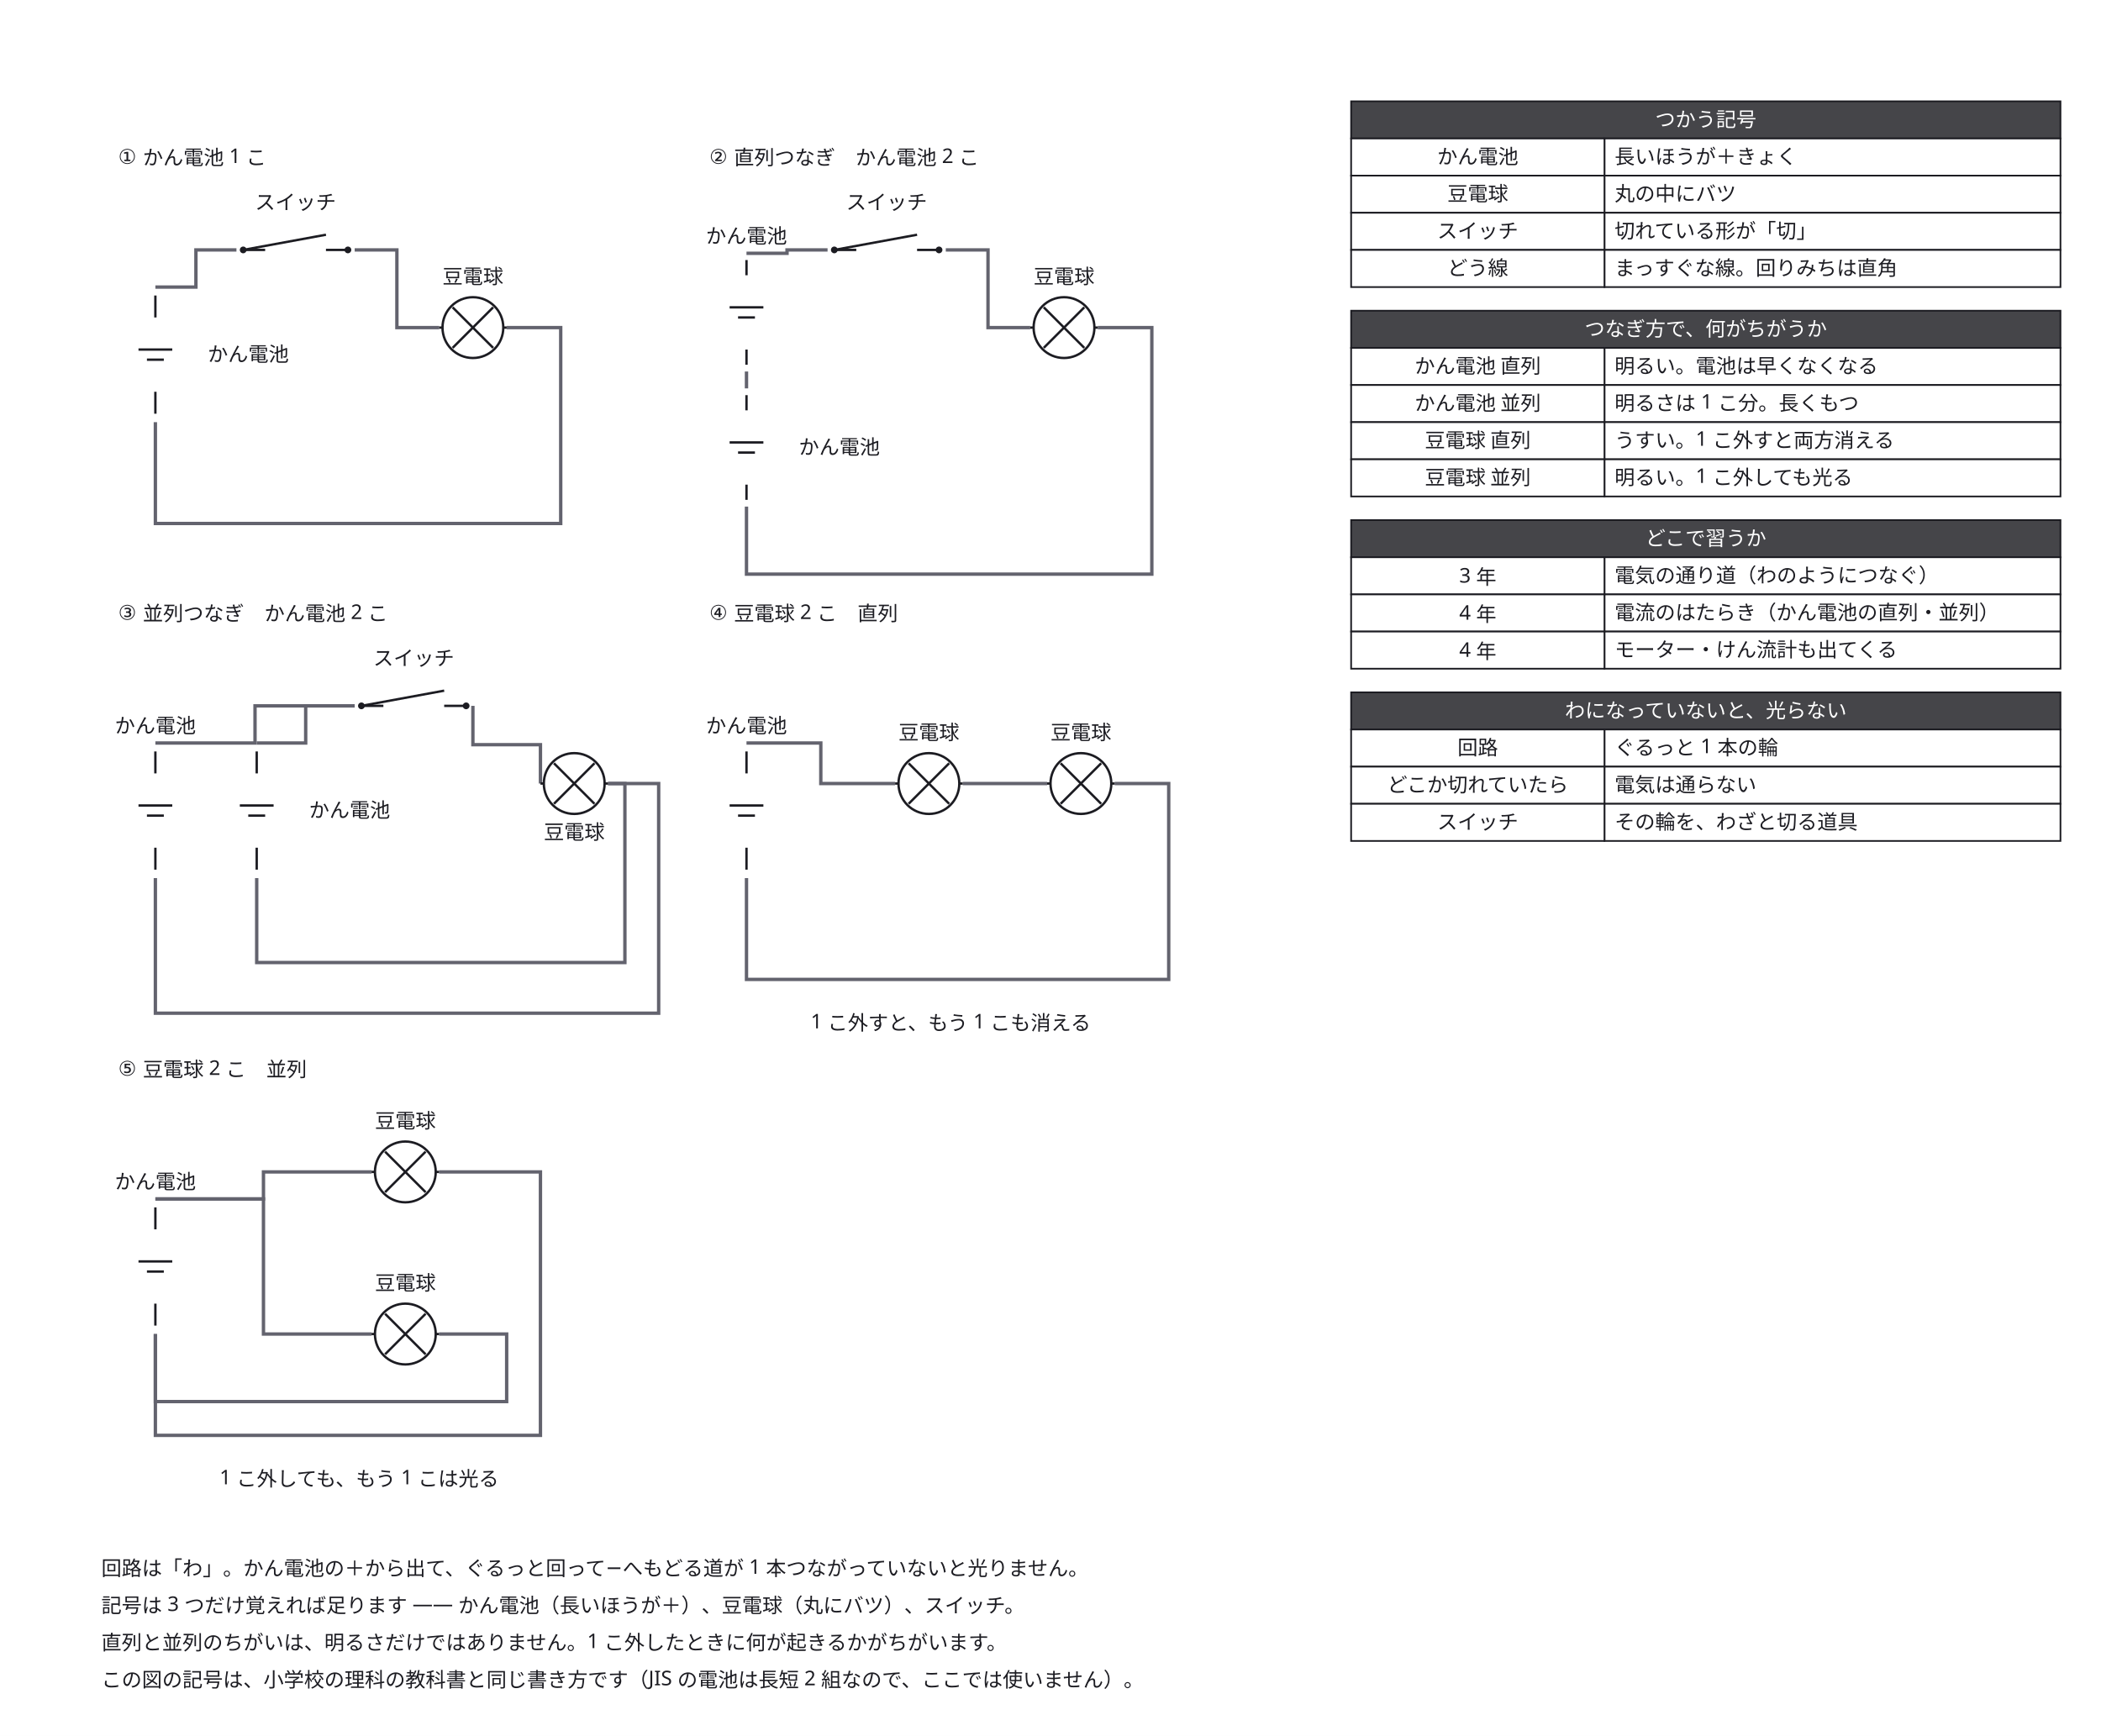
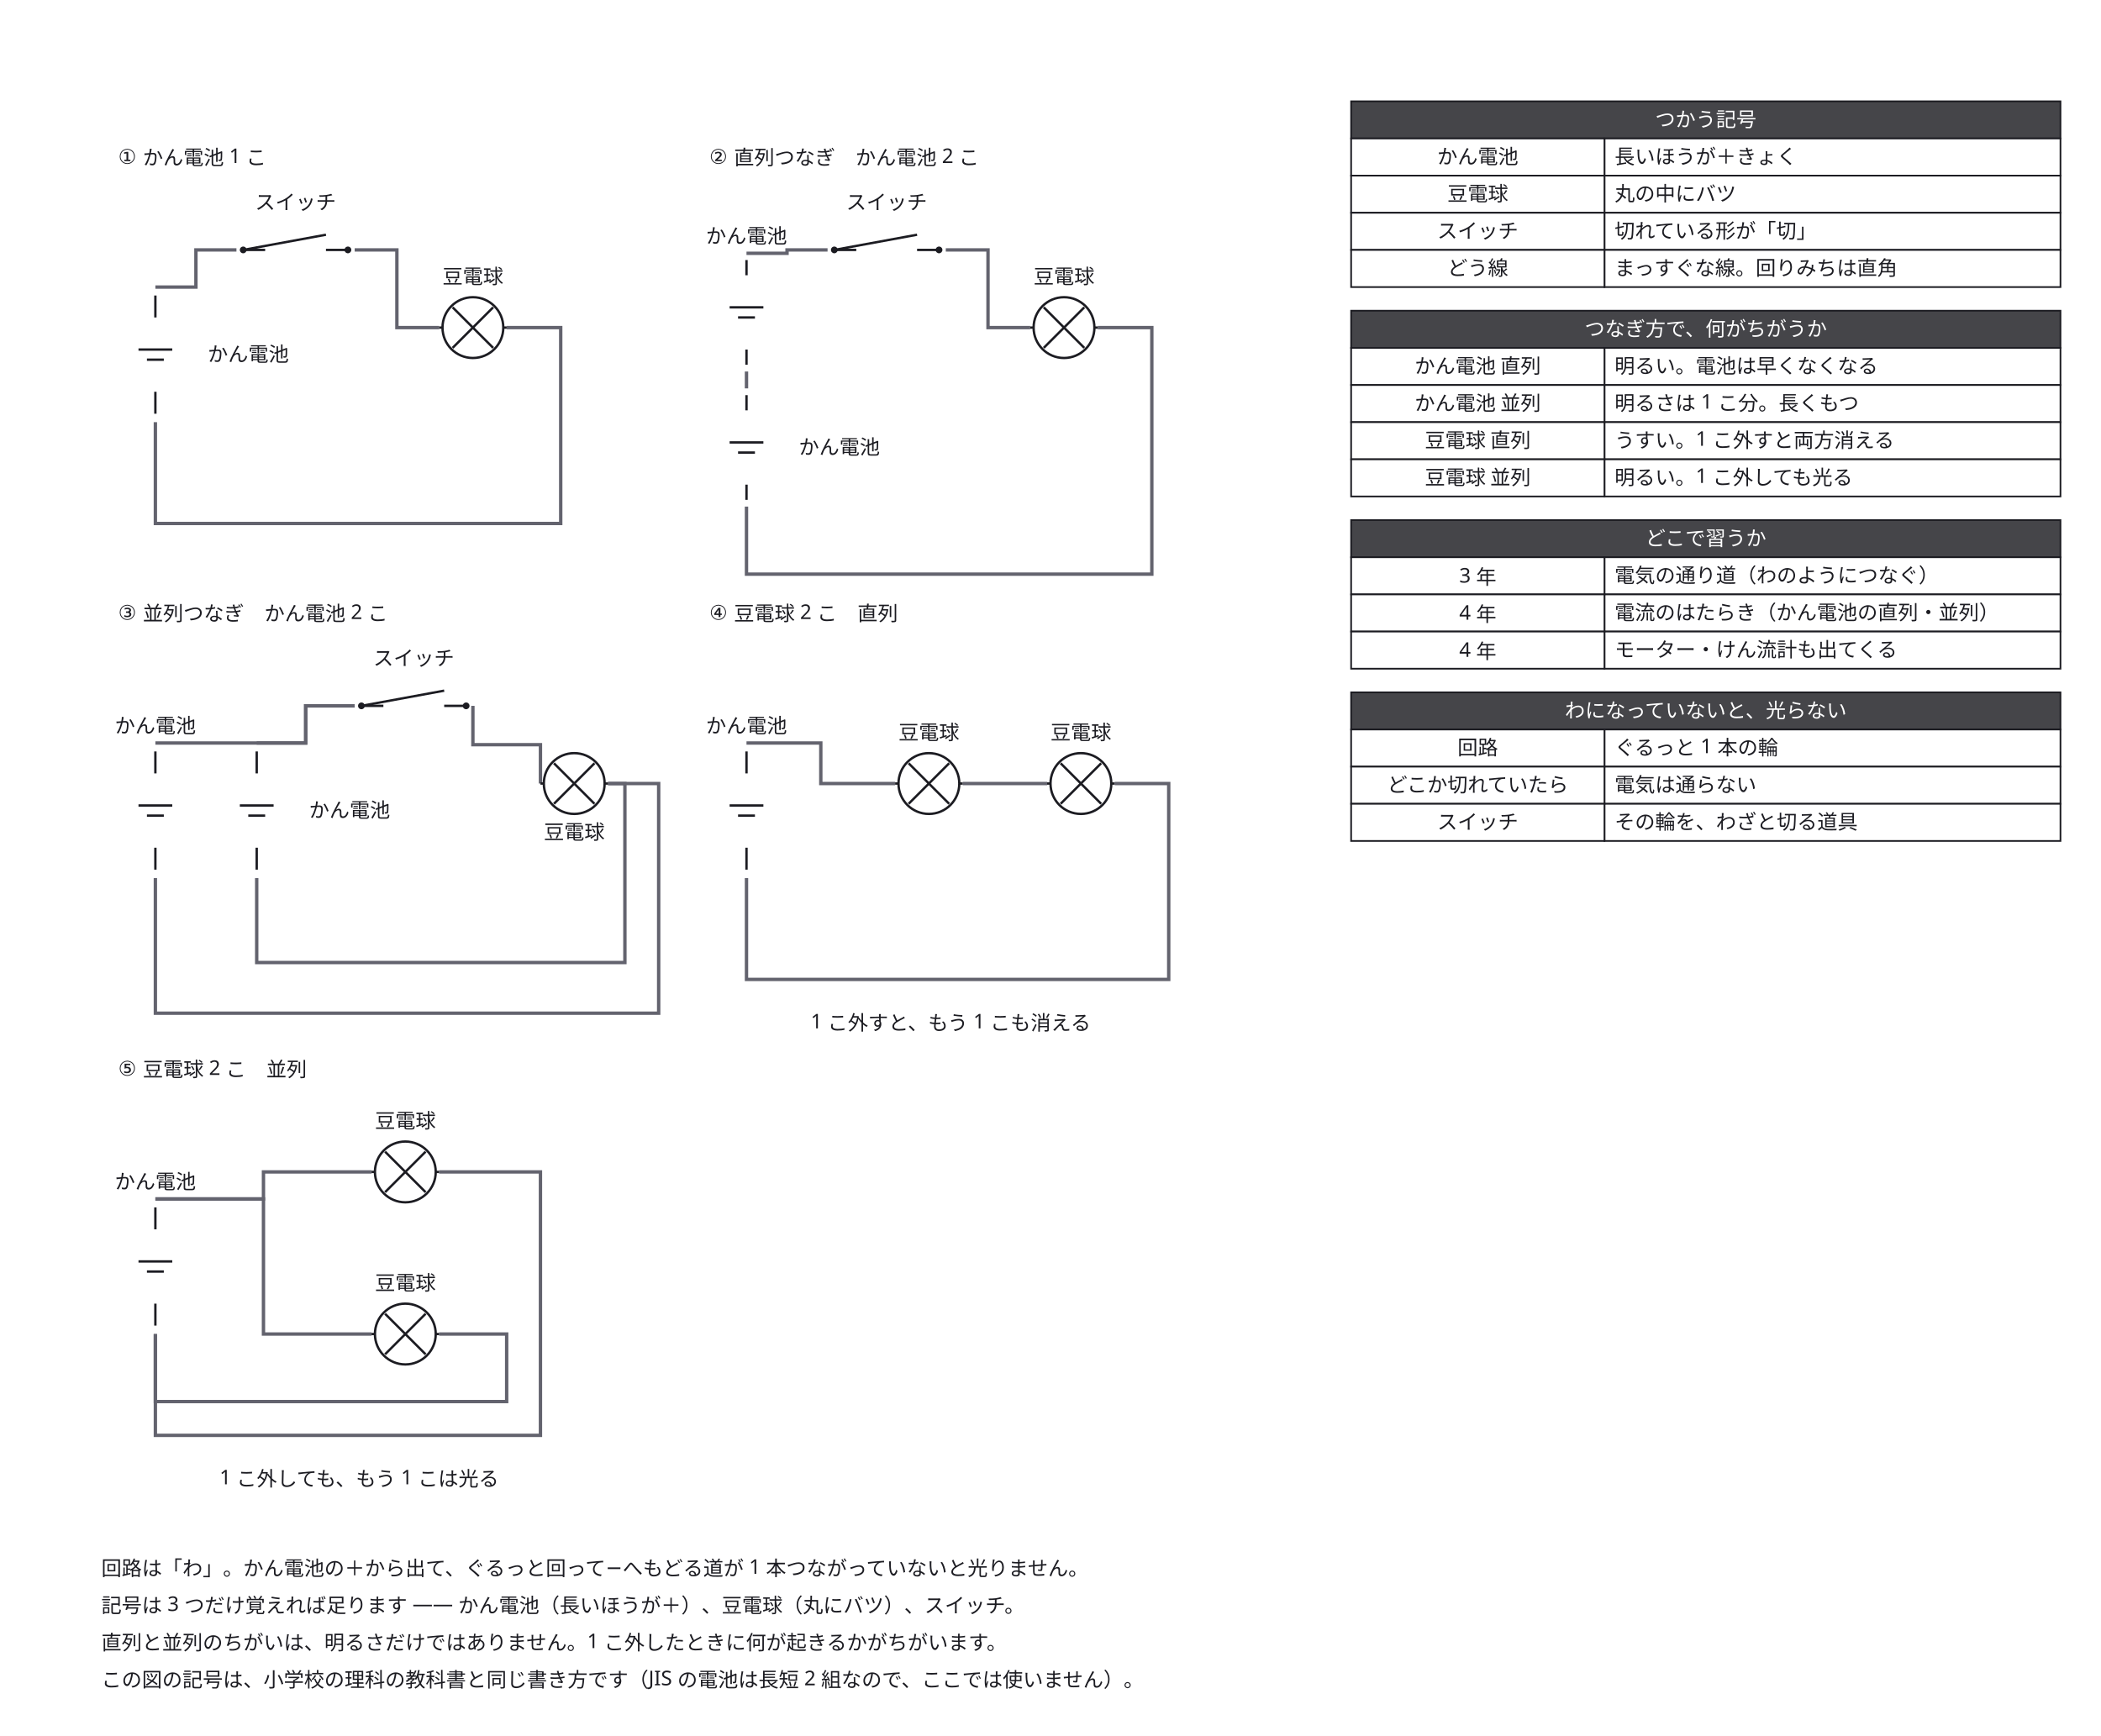
<svg xmlns="http://www.w3.org/2000/svg" width="1244" height="1028" viewBox="0 0 1244 1028">
  <defs>
    <marker id="arrow" viewBox="0 0 10 10" refX="9" refY="5" markerWidth="6" markerHeight="6" orient="auto">
      <path d="M 0 0 L 10 5 L 0 10 z" fill="#63636e" />
    </marker>
  </defs>
  <rect data-paper="1" x="0" y="0" width="1244" height="1028" fill="#ffffff" />
  <g data-edge="c1&gt;s1" data-pinned="false">
    <path d="M 92 170 L 116 170 L 116 148 L 140 148" fill="none" stroke="#63636e" stroke-width="2" />
  </g>
  <g data-edge="s1&gt;l1" data-pinned="false">
    <path d="M 210 148 L 235 148 L 235 194 L 260 194" fill="none" stroke="#63636e" stroke-width="2" />
  </g>
  <g data-edge="l1&gt;c1" data-pinned="false">
    <path d="M 300 194 L 332 194 L 332 310 L 92 310 L 92 250" fill="none" stroke="#63636e" stroke-width="2" />
  </g>
  <g data-edge="c2b&gt;c2a" data-pinned="false">
    <path d="M 442 230 L 442 220" fill="none" stroke="#63636e" stroke-width="2" />
  </g>
  <g data-edge="c2a&gt;s2" data-pinned="false">
    <path d="M 442 150 L 466 150 L 466 148 L 490 148" fill="none" stroke="#63636e" stroke-width="2" />
  </g>
  <g data-edge="s2&gt;l2" data-pinned="false">
    <path d="M 560 148 L 585 148 L 585 194 L 610 194" fill="none" stroke="#63636e" stroke-width="2" />
  </g>
  <g data-edge="l2&gt;c2b" data-pinned="false">
    <path d="M 650 194 L 682 194 L 682 340 L 442 340 L 442 300" fill="none" stroke="#63636e" stroke-width="2" />
  </g>
  <g data-edge="c3a&gt;s3" data-pinned="false">
-     <path d="M 92 440 L 151 440 L 151 418 L 210 418" fill="none" stroke="#63636e" stroke-width="2" />
+     <path d="M 92 440 L 181 440 L 181 418 L 210 418" fill="none" stroke="#63636e" stroke-width="2" />
  </g>
  <g data-edge="c3b&gt;s3" data-pinned="false">
    <path d="M 152 440 L 181 440 L 181 418 L 210 418" fill="none" stroke="#63636e" stroke-width="2" />
  </g>
  <g data-edge="s3&gt;l3" data-pinned="false">
    <path d="M 280 418 L 280 441 L 320 441 L 320 464" fill="none" stroke="#63636e" stroke-width="2" />
  </g>
  <g data-edge="l3&gt;c3a" data-pinned="false">
    <path d="M 360 464 L 390 464 L 390 600 L 92 600 L 92 520" fill="none" stroke="#63636e" stroke-width="2" />
  </g>
  <g data-edge="l3&gt;c3b" data-pinned="false">
    <path d="M 360 464 L 370 464 L 370 570 L 152 570 L 152 520" fill="none" stroke="#63636e" stroke-width="2" />
  </g>
  <g data-edge="c4&gt;l4a" data-pinned="false">
    <path d="M 442 440 L 486 440 L 486 464 L 530 464" fill="none" stroke="#63636e" stroke-width="2" />
  </g>
  <g data-edge="l4a&gt;l4b" data-pinned="false">
    <path d="M 570 464 L 620 464" fill="none" stroke="#63636e" stroke-width="2" />
  </g>
  <g data-edge="l4b&gt;c4" data-pinned="false">
    <path d="M 660 464 L 692 464 L 692 580 L 442 580 L 442 520" fill="none" stroke="#63636e" stroke-width="2" />
  </g>
  <g data-edge="c5&gt;l5a" data-pinned="false">
    <path d="M 92 710 L 156 710 L 156 694 L 220 694" fill="none" stroke="#63636e" stroke-width="2" />
  </g>
  <g data-edge="c5&gt;l5b" data-pinned="false">
    <path d="M 92 710 L 156 710 L 156 790 L 220 790" fill="none" stroke="#63636e" stroke-width="2" />
  </g>
  <g data-edge="l5a&gt;c5" data-pinned="false">
    <path d="M 260 694 L 320 694 L 320 850 L 92 850 L 92 790" fill="none" stroke="#63636e" stroke-width="2" />
  </g>
  <g data-edge="l5b&gt;c5" data-pinned="false">
    <path d="M 260 790 L 300 790 L 300 830 L 92 830 L 92 790" fill="none" stroke="#63636e" stroke-width="2" />
  </g>
  <g data-node="z1" data-pinned="false" data-shape="rect" />
  <g data-node="z2" data-pinned="false" data-shape="rect" />
  <g data-node="z3" data-pinned="false" data-shape="rect" />
  <g data-node="z4" data-pinned="false" data-shape="rect" />
  <g data-node="h60" data-pinned="false" data-shape="rect">
    <rect x="800" y="60" width="420" height="22" fill="#ffffff" stroke="#1c1c22" stroke-width="1" />
    <rect x="800" y="60" width="420" height="22" fill="#1c1c22" fill-opacity="0.82" />
  </g>
  <g data-node="h184" data-pinned="false" data-shape="rect">
    <rect x="800" y="184" width="420" height="22" fill="#ffffff" stroke="#1c1c22" stroke-width="1" />
    <rect x="800" y="184" width="420" height="22" fill="#1c1c22" fill-opacity="0.82" />
  </g>
  <g data-node="h308" data-pinned="false" data-shape="rect">
    <rect x="800" y="308" width="420" height="22" fill="#ffffff" stroke="#1c1c22" stroke-width="1" />
    <rect x="800" y="308" width="420" height="22" fill="#1c1c22" fill-opacity="0.82" />
  </g>
  <g data-node="h410" data-pinned="false" data-shape="rect">
    <rect x="800" y="410" width="420" height="22" fill="#ffffff" stroke="#1c1c22" stroke-width="1" />
    <rect x="800" y="410" width="420" height="22" fill="#1c1c22" fill-opacity="0.82" />
  </g>
  <g data-node="b82" data-pinned="false" data-shape="rect">
    <rect x="950" y="82" width="270" height="22" fill="#ffffff" stroke="#1c1c22" stroke-width="1" />
  </g>
  <g data-node="b104" data-pinned="false" data-shape="rect">
    <rect x="950" y="104" width="270" height="22" fill="#ffffff" stroke="#1c1c22" stroke-width="1" />
  </g>
  <g data-node="b126" data-pinned="false" data-shape="rect">
    <rect x="950" y="126" width="270" height="22" fill="#ffffff" stroke="#1c1c22" stroke-width="1" />
  </g>
  <g data-node="b148" data-pinned="false" data-shape="rect">
    <rect x="950" y="148" width="270" height="22" fill="#ffffff" stroke="#1c1c22" stroke-width="1" />
  </g>
  <g data-node="b206" data-pinned="false" data-shape="rect">
    <rect x="950" y="206" width="270" height="22" fill="#ffffff" stroke="#1c1c22" stroke-width="1" />
  </g>
  <g data-node="b228" data-pinned="false" data-shape="rect">
    <rect x="950" y="228" width="270" height="22" fill="#ffffff" stroke="#1c1c22" stroke-width="1" />
  </g>
  <g data-node="b250" data-pinned="false" data-shape="rect">
    <rect x="950" y="250" width="270" height="22" fill="#ffffff" stroke="#1c1c22" stroke-width="1" />
  </g>
  <g data-node="b272" data-pinned="false" data-shape="rect">
    <rect x="950" y="272" width="270" height="22" fill="#ffffff" stroke="#1c1c22" stroke-width="1" />
  </g>
  <g data-node="b330" data-pinned="false" data-shape="rect">
    <rect x="950" y="330" width="270" height="22" fill="#ffffff" stroke="#1c1c22" stroke-width="1" />
  </g>
  <g data-node="b352" data-pinned="false" data-shape="rect">
    <rect x="950" y="352" width="270" height="22" fill="#ffffff" stroke="#1c1c22" stroke-width="1" />
  </g>
  <g data-node="b374" data-pinned="false" data-shape="rect">
    <rect x="950" y="374" width="270" height="22" fill="#ffffff" stroke="#1c1c22" stroke-width="1" />
  </g>
  <g data-node="b432" data-pinned="false" data-shape="rect">
    <rect x="950" y="432" width="270" height="22" fill="#ffffff" stroke="#1c1c22" stroke-width="1" />
  </g>
  <g data-node="b454" data-pinned="false" data-shape="rect">
    <rect x="950" y="454" width="270" height="22" fill="#ffffff" stroke="#1c1c22" stroke-width="1" />
  </g>
  <g data-node="b476" data-pinned="false" data-shape="rect">
    <rect x="950" y="476" width="270" height="22" fill="#ffffff" stroke="#1c1c22" stroke-width="1" />
  </g>
  <g data-node="t1" data-pinned="false" data-shape="rect" />
  <g data-node="t2" data-pinned="false" data-shape="rect" />
  <g data-node="t3" data-pinned="false" data-shape="rect" />
  <g data-node="t4" data-pinned="false" data-shape="rect" />
  <g data-node="t5" data-pinned="false" data-shape="rect" />
  <g data-node="n_ser" data-pinned="false" data-shape="rect" />
  <g data-node="n_par" data-pinned="false" data-shape="rect" />
  <g data-node="c1" data-pinned="false" data-shape="rect">
    <line x1="92" y1="188" x2="92" y2="175" stroke="#1c1c22" stroke-width="1.4" />
    <line x1="92" y1="245" x2="92" y2="232" stroke="#1c1c22" stroke-width="1.4" />
    <line x1="82" y1="207" x2="102" y2="207" stroke="#1c1c22" stroke-width="1.4" />
    <line x1="87" y1="213" x2="97" y2="213" stroke="#1c1c22" stroke-width="1.4" />
  </g>
  <g data-node="c3a" data-pinned="false" data-shape="rect">
    <line x1="92" y1="458" x2="92" y2="445" stroke="#1c1c22" stroke-width="1.4" />
    <line x1="92" y1="515" x2="92" y2="502" stroke="#1c1c22" stroke-width="1.4" />
    <line x1="82" y1="477" x2="102" y2="477" stroke="#1c1c22" stroke-width="1.4" />
    <line x1="87" y1="483" x2="97" y2="483" stroke="#1c1c22" stroke-width="1.4" />
  </g>
  <g data-node="c3b" data-pinned="false" data-shape="rect">
    <line x1="152" y1="458" x2="152" y2="445" stroke="#1c1c22" stroke-width="1.4" />
    <line x1="152" y1="515" x2="152" y2="502" stroke="#1c1c22" stroke-width="1.4" />
    <line x1="142" y1="477" x2="162" y2="477" stroke="#1c1c22" stroke-width="1.4" />
    <line x1="147" y1="483" x2="157" y2="483" stroke="#1c1c22" stroke-width="1.4" />
  </g>
  <g data-node="c4" data-pinned="false" data-shape="rect">
    <line x1="442" y1="458" x2="442" y2="445" stroke="#1c1c22" stroke-width="1.4" />
    <line x1="442" y1="515" x2="442" y2="502" stroke="#1c1c22" stroke-width="1.4" />
    <line x1="432" y1="477" x2="452" y2="477" stroke="#1c1c22" stroke-width="1.4" />
    <line x1="437" y1="483" x2="447" y2="483" stroke="#1c1c22" stroke-width="1.4" />
  </g>
  <g data-node="c5" data-pinned="false" data-shape="rect">
    <line x1="92" y1="728" x2="92" y2="715" stroke="#1c1c22" stroke-width="1.4" />
    <line x1="92" y1="785" x2="92" y2="772" stroke="#1c1c22" stroke-width="1.4" />
    <line x1="82" y1="747" x2="102" y2="747" stroke="#1c1c22" stroke-width="1.4" />
    <line x1="87" y1="753" x2="97" y2="753" stroke="#1c1c22" stroke-width="1.4" />
  </g>
  <g data-node="a82" data-pinned="false" data-shape="rect">
    <rect x="800" y="82" width="150" height="22" fill="#ffffff" stroke="#1c1c22" stroke-width="1" />
  </g>
  <g data-node="a104" data-pinned="false" data-shape="rect">
    <rect x="800" y="104" width="150" height="22" fill="#ffffff" stroke="#1c1c22" stroke-width="1" />
  </g>
  <g data-node="a126" data-pinned="false" data-shape="rect">
    <rect x="800" y="126" width="150" height="22" fill="#ffffff" stroke="#1c1c22" stroke-width="1" />
  </g>
  <g data-node="a148" data-pinned="false" data-shape="rect">
    <rect x="800" y="148" width="150" height="22" fill="#ffffff" stroke="#1c1c22" stroke-width="1" />
  </g>
  <g data-node="a206" data-pinned="false" data-shape="rect">
    <rect x="800" y="206" width="150" height="22" fill="#ffffff" stroke="#1c1c22" stroke-width="1" />
  </g>
  <g data-node="a228" data-pinned="false" data-shape="rect">
    <rect x="800" y="228" width="150" height="22" fill="#ffffff" stroke="#1c1c22" stroke-width="1" />
  </g>
  <g data-node="a250" data-pinned="false" data-shape="rect">
    <rect x="800" y="250" width="150" height="22" fill="#ffffff" stroke="#1c1c22" stroke-width="1" />
  </g>
  <g data-node="a272" data-pinned="false" data-shape="rect">
    <rect x="800" y="272" width="150" height="22" fill="#ffffff" stroke="#1c1c22" stroke-width="1" />
  </g>
  <g data-node="a330" data-pinned="false" data-shape="rect">
    <rect x="800" y="330" width="150" height="22" fill="#ffffff" stroke="#1c1c22" stroke-width="1" />
  </g>
  <g data-node="a352" data-pinned="false" data-shape="rect">
    <rect x="800" y="352" width="150" height="22" fill="#ffffff" stroke="#1c1c22" stroke-width="1" />
  </g>
  <g data-node="a374" data-pinned="false" data-shape="rect">
    <rect x="800" y="374" width="150" height="22" fill="#ffffff" stroke="#1c1c22" stroke-width="1" />
  </g>
  <g data-node="a432" data-pinned="false" data-shape="rect">
    <rect x="800" y="432" width="150" height="22" fill="#ffffff" stroke="#1c1c22" stroke-width="1" />
  </g>
  <g data-node="a454" data-pinned="false" data-shape="rect">
    <rect x="800" y="454" width="150" height="22" fill="#ffffff" stroke="#1c1c22" stroke-width="1" />
  </g>
  <g data-node="a476" data-pinned="false" data-shape="rect">
    <rect x="800" y="476" width="150" height="22" fill="#ffffff" stroke="#1c1c22" stroke-width="1" />
  </g>
  <g data-node="c2a" data-pinned="false" data-shape="rect">
    <line x1="442" y1="163" x2="442" y2="154" stroke="#1c1c22" stroke-width="1.4" />
    <line x1="442" y1="216" x2="442" y2="207" stroke="#1c1c22" stroke-width="1.4" />
    <line x1="432" y1="182" x2="452" y2="182" stroke="#1c1c22" stroke-width="1.4" />
    <line x1="437" y1="188" x2="447" y2="188" stroke="#1c1c22" stroke-width="1.4" />
  </g>
  <g data-node="c2b" data-pinned="false" data-shape="rect">
    <line x1="442" y1="243" x2="442" y2="234" stroke="#1c1c22" stroke-width="1.4" />
    <line x1="442" y1="296" x2="442" y2="287" stroke="#1c1c22" stroke-width="1.4" />
    <line x1="432" y1="262" x2="452" y2="262" stroke="#1c1c22" stroke-width="1.4" />
    <line x1="437" y1="268" x2="447" y2="268" stroke="#1c1c22" stroke-width="1.4" />
  </g>
  <g data-node="s1" data-pinned="false" data-shape="rect">
    <line x1="157" y1="148" x2="144" y2="148" stroke="#1c1c22" stroke-width="1.4" />
    <line x1="206" y1="148" x2="193" y2="148" stroke="#1c1c22" stroke-width="1.4" />
    <line x1="144" y1="148" x2="193" y2="139" stroke="#1c1c22" stroke-width="1.4" />
    <circle cx="144" cy="148" r="2" fill="#1c1c22" />
    <circle cx="206" cy="148" r="2" fill="#1c1c22" />
  </g>
  <g data-node="s2" data-pinned="false" data-shape="rect">
    <line x1="507" y1="148" x2="494" y2="148" stroke="#1c1c22" stroke-width="1.4" />
    <line x1="556" y1="148" x2="543" y2="148" stroke="#1c1c22" stroke-width="1.4" />
    <line x1="494" y1="148" x2="543" y2="139" stroke="#1c1c22" stroke-width="1.4" />
    <circle cx="494" cy="148" r="2" fill="#1c1c22" />
    <circle cx="556" cy="148" r="2" fill="#1c1c22" />
  </g>
  <g data-node="s3" data-pinned="false" data-shape="rect">
    <line x1="227" y1="418" x2="214" y2="418" stroke="#1c1c22" stroke-width="1.4" />
    <line x1="276" y1="418" x2="263" y2="418" stroke="#1c1c22" stroke-width="1.4" />
    <line x1="214" y1="418" x2="263" y2="409" stroke="#1c1c22" stroke-width="1.4" />
    <circle cx="214" cy="418" r="2" fill="#1c1c22" />
    <circle cx="276" cy="418" r="2" fill="#1c1c22" />
  </g>
  <g data-node="l1" data-pinned="false" data-shape="rect">
    <line x1="260" y1="194" x2="262" y2="194" stroke="#1c1c22" stroke-width="1.4" />
    <line x1="298" y1="194" x2="300" y2="194" stroke="#1c1c22" stroke-width="1.4" />
    <circle cx="280" cy="194" r="18" stroke="#1c1c22" stroke-width="1.4" fill="none" />
    <line x1="268" y1="182" x2="292" y2="206" stroke="#1c1c22" stroke-width="1.4" />
    <line x1="268" y1="206" x2="292" y2="182" stroke="#1c1c22" stroke-width="1.4" />
  </g>
  <g data-node="l2" data-pinned="false" data-shape="rect">
    <line x1="610" y1="194" x2="612" y2="194" stroke="#1c1c22" stroke-width="1.4" />
    <line x1="648" y1="194" x2="650" y2="194" stroke="#1c1c22" stroke-width="1.4" />
    <circle cx="630" cy="194" r="18" stroke="#1c1c22" stroke-width="1.4" fill="none" />
    <line x1="618" y1="182" x2="642" y2="206" stroke="#1c1c22" stroke-width="1.4" />
    <line x1="618" y1="206" x2="642" y2="182" stroke="#1c1c22" stroke-width="1.4" />
  </g>
  <g data-node="l3" data-pinned="false" data-shape="rect">
    <line x1="320" y1="464" x2="322" y2="464" stroke="#1c1c22" stroke-width="1.4" />
    <line x1="358" y1="464" x2="360" y2="464" stroke="#1c1c22" stroke-width="1.4" />
    <circle cx="340" cy="464" r="18" stroke="#1c1c22" stroke-width="1.4" fill="none" />
    <line x1="328" y1="452" x2="352" y2="476" stroke="#1c1c22" stroke-width="1.4" />
    <line x1="328" y1="476" x2="352" y2="452" stroke="#1c1c22" stroke-width="1.4" />
  </g>
  <g data-node="l4a" data-pinned="false" data-shape="rect">
    <line x1="530" y1="464" x2="532" y2="464" stroke="#1c1c22" stroke-width="1.4" />
    <line x1="568" y1="464" x2="570" y2="464" stroke="#1c1c22" stroke-width="1.4" />
    <circle cx="550" cy="464" r="18" stroke="#1c1c22" stroke-width="1.4" fill="none" />
    <line x1="538" y1="452" x2="562" y2="476" stroke="#1c1c22" stroke-width="1.4" />
    <line x1="538" y1="476" x2="562" y2="452" stroke="#1c1c22" stroke-width="1.4" />
  </g>
  <g data-node="l4b" data-pinned="false" data-shape="rect">
    <line x1="620" y1="464" x2="622" y2="464" stroke="#1c1c22" stroke-width="1.4" />
    <line x1="658" y1="464" x2="660" y2="464" stroke="#1c1c22" stroke-width="1.4" />
    <circle cx="640" cy="464" r="18" stroke="#1c1c22" stroke-width="1.4" fill="none" />
    <line x1="628" y1="452" x2="652" y2="476" stroke="#1c1c22" stroke-width="1.4" />
    <line x1="628" y1="476" x2="652" y2="452" stroke="#1c1c22" stroke-width="1.4" />
  </g>
  <g data-node="l5a" data-pinned="false" data-shape="rect">
    <line x1="220" y1="694" x2="222" y2="694" stroke="#1c1c22" stroke-width="1.4" />
    <line x1="258" y1="694" x2="260" y2="694" stroke="#1c1c22" stroke-width="1.4" />
    <circle cx="240" cy="694" r="18" stroke="#1c1c22" stroke-width="1.4" fill="none" />
    <line x1="228" y1="682" x2="252" y2="706" stroke="#1c1c22" stroke-width="1.4" />
    <line x1="228" y1="706" x2="252" y2="682" stroke="#1c1c22" stroke-width="1.4" />
  </g>
  <g data-node="l5b" data-pinned="false" data-shape="rect">
    <line x1="220" y1="790" x2="222" y2="790" stroke="#1c1c22" stroke-width="1.4" />
    <line x1="258" y1="790" x2="260" y2="790" stroke="#1c1c22" stroke-width="1.4" />
    <circle cx="240" cy="790" r="18" stroke="#1c1c22" stroke-width="1.4" fill="none" />
    <line x1="228" y1="778" x2="252" y2="802" stroke="#1c1c22" stroke-width="1.4" />
    <line x1="228" y1="802" x2="252" y2="778" stroke="#1c1c22" stroke-width="1.4" />
  </g>
  <g data-name="z1">
    <text x="60" y="933" text-anchor="start" font-family="sans-serif" font-size="12" fill="#1c1c22">回路は「わ」。かん電池の＋から出て、ぐるっと回って−へもどる道が 1 本つながっていないと光りません。</text>
  </g>
  <g data-name="z2">
    <text x="60" y="955" text-anchor="start" font-family="sans-serif" font-size="12" fill="#1c1c22">記号は 3 つだけ覚えれば足ります —— かん電池（長いほうが＋）、豆電球（丸にバツ）、スイッチ。</text>
  </g>
  <g data-name="z3">
    <text x="60" y="977" text-anchor="start" font-family="sans-serif" font-size="12" fill="#1c1c22">直列と並列のちがいは、明るさだけではありません。1 こ外したときに何が起きるかがちがいます。</text>
  </g>
  <g data-name="z4">
    <text x="60" y="999" text-anchor="start" font-family="sans-serif" font-size="12" fill="#1c1c22">この図の記号は、小学校の理科の教科書と同じ書き方です（JIS の電池は長短 2 組なので、ここでは使いません）。</text>
  </g>
  <g data-name="h60">
    <text x="1010" y="75" text-anchor="middle" font-family="sans-serif" font-size="12" fill="#ffffff">つかう記号</text>
  </g>
  <g data-name="h184">
    <text x="1010" y="199" text-anchor="middle" font-family="sans-serif" font-size="12" fill="#ffffff">つなぎ方で、何がちがうか</text>
  </g>
  <g data-name="h308">
    <text x="1010" y="323" text-anchor="middle" font-family="sans-serif" font-size="12" fill="#ffffff">どこで習うか</text>
  </g>
  <g data-name="h410">
    <text x="1010" y="425" text-anchor="middle" font-family="sans-serif" font-size="12" fill="#ffffff">わになっていないと、光らない</text>
  </g>
  <g data-name="b82">
    <text x="956" y="97" text-anchor="start" font-family="sans-serif" font-size="12" fill="#1c1c22">長いほうが＋きょく</text>
  </g>
  <g data-name="b104">
    <text x="956" y="119" text-anchor="start" font-family="sans-serif" font-size="12" fill="#1c1c22">丸の中にバツ</text>
  </g>
  <g data-name="b126">
    <text x="956" y="141" text-anchor="start" font-family="sans-serif" font-size="12" fill="#1c1c22">切れている形が「切」</text>
  </g>
  <g data-name="b148">
    <text x="956" y="163" text-anchor="start" font-family="sans-serif" font-size="12" fill="#1c1c22">まっすぐな線。回りみちは直角</text>
  </g>
  <g data-name="b206">
    <text x="956" y="221" text-anchor="start" font-family="sans-serif" font-size="12" fill="#1c1c22">明るい。電池は早くなくなる</text>
  </g>
  <g data-name="b228">
    <text x="956" y="243" text-anchor="start" font-family="sans-serif" font-size="12" fill="#1c1c22">明るさは 1 こ分。長くもつ</text>
  </g>
  <g data-name="b250">
    <text x="956" y="265" text-anchor="start" font-family="sans-serif" font-size="12" fill="#1c1c22">うすい。1 こ外すと両方消える</text>
  </g>
  <g data-name="b272">
    <text x="956" y="287" text-anchor="start" font-family="sans-serif" font-size="12" fill="#1c1c22">明るい。1 こ外しても光る</text>
  </g>
  <g data-name="b330">
    <text x="956" y="345" text-anchor="start" font-family="sans-serif" font-size="12" fill="#1c1c22">電気の通り道（わのようにつなぐ）</text>
  </g>
  <g data-name="b352">
    <text x="956" y="367" text-anchor="start" font-family="sans-serif" font-size="12" fill="#1c1c22">電流のはたらき（かん電池の直列・並列）</text>
  </g>
  <g data-name="b374">
    <text x="956" y="389" text-anchor="start" font-family="sans-serif" font-size="12" fill="#1c1c22">モーター・けん流計も出てくる</text>
  </g>
  <g data-name="b432">
    <text x="956" y="447" text-anchor="start" font-family="sans-serif" font-size="12" fill="#1c1c22">ぐるっと 1 本の輪</text>
  </g>
  <g data-name="b454">
    <text x="956" y="469" text-anchor="start" font-family="sans-serif" font-size="12" fill="#1c1c22">電気は通らない</text>
  </g>
  <g data-name="b476">
    <text x="956" y="491" text-anchor="start" font-family="sans-serif" font-size="12" fill="#1c1c22">その輪を、わざと切る道具</text>
  </g>
  <g data-name="t1">
    <text x="70" y="97" text-anchor="start" font-family="sans-serif" font-size="12" fill="#1c1c22">① かん電池 1 こ</text>
  </g>
  <g data-name="t2">
    <text x="420" y="97" text-anchor="start" font-family="sans-serif" font-size="12" fill="#1c1c22">② 直列つなぎ　かん電池 2 こ</text>
  </g>
  <g data-name="t3">
    <text x="70" y="367" text-anchor="start" font-family="sans-serif" font-size="12" fill="#1c1c22">③ 並列つなぎ　かん電池 2 こ</text>
  </g>
  <g data-name="t4">
    <text x="420" y="367" text-anchor="start" font-family="sans-serif" font-size="12" fill="#1c1c22">④ 豆電球 2 こ　直列</text>
  </g>
  <g data-name="t5">
    <text x="70" y="637" text-anchor="start" font-family="sans-serif" font-size="12" fill="#1c1c22">⑤ 豆電球 2 こ　並列</text>
  </g>
  <g data-name="n_ser">
    <text x="480" y="609" text-anchor="start" font-family="sans-serif" font-size="12" fill="#1c1c22">1 こ外すと、もう 1 こも消える</text>
  </g>
  <g data-name="n_par">
    <text x="130" y="879" text-anchor="start" font-family="sans-serif" font-size="12" fill="#1c1c22">1 こ外しても、もう 1 こは光る</text>
  </g>
  <g data-name="c1">
    <text x="147" y="214" text-anchor="middle" font-family="sans-serif" font-size="12" fill="#1c1c22">かん電池</text>
  </g>
  <g data-name="c3a">
    <text x="92" y="434" text-anchor="middle" font-family="sans-serif" font-size="12" fill="#1c1c22">かん電池</text>
  </g>
  <g data-name="c3b">
    <text x="207" y="484" text-anchor="middle" font-family="sans-serif" font-size="12" fill="#1c1c22">かん電池</text>
  </g>
  <g data-name="c4">
    <text x="442" y="434" text-anchor="middle" font-family="sans-serif" font-size="12" fill="#1c1c22">かん電池</text>
  </g>
  <g data-name="c5">
    <text x="92" y="704" text-anchor="middle" font-family="sans-serif" font-size="12" fill="#1c1c22">かん電池</text>
  </g>
  <g data-name="a82">
    <text x="875" y="97" text-anchor="middle" font-family="sans-serif" font-size="12" fill="#1c1c22">かん電池</text>
  </g>
  <g data-name="a104">
    <text x="875" y="119" text-anchor="middle" font-family="sans-serif" font-size="12" fill="#1c1c22">豆電球</text>
  </g>
  <g data-name="a126">
    <text x="875" y="141" text-anchor="middle" font-family="sans-serif" font-size="12" fill="#1c1c22">スイッチ</text>
  </g>
  <g data-name="a148">
    <text x="875" y="163" text-anchor="middle" font-family="sans-serif" font-size="12" fill="#1c1c22">どう線</text>
  </g>
  <g data-name="a206">
    <text x="875" y="221" text-anchor="middle" font-family="sans-serif" font-size="12" fill="#1c1c22">かん電池 直列</text>
  </g>
  <g data-name="a228">
    <text x="875" y="243" text-anchor="middle" font-family="sans-serif" font-size="12" fill="#1c1c22">かん電池 並列</text>
  </g>
  <g data-name="a250">
    <text x="875" y="265" text-anchor="middle" font-family="sans-serif" font-size="12" fill="#1c1c22">豆電球 直列</text>
  </g>
  <g data-name="a272">
    <text x="875" y="287" text-anchor="middle" font-family="sans-serif" font-size="12" fill="#1c1c22">豆電球 並列</text>
  </g>
  <g data-name="a330">
    <text x="875" y="345" text-anchor="middle" font-family="sans-serif" font-size="12" fill="#1c1c22">3 年</text>
  </g>
  <g data-name="a352">
    <text x="875" y="367" text-anchor="middle" font-family="sans-serif" font-size="12" fill="#1c1c22">4 年</text>
  </g>
  <g data-name="a374">
    <text x="875" y="389" text-anchor="middle" font-family="sans-serif" font-size="12" fill="#1c1c22">4 年</text>
  </g>
  <g data-name="a432">
    <text x="875" y="447" text-anchor="middle" font-family="sans-serif" font-size="12" fill="#1c1c22">回路</text>
  </g>
  <g data-name="a454">
    <text x="875" y="469" text-anchor="middle" font-family="sans-serif" font-size="12" fill="#1c1c22">どこか切れていたら</text>
  </g>
  <g data-name="a476">
    <text x="875" y="491" text-anchor="middle" font-family="sans-serif" font-size="12" fill="#1c1c22">スイッチ</text>
  </g>
  <g data-name="c2a">
    <text x="442" y="144" text-anchor="middle" font-family="sans-serif" font-size="12" fill="#1c1c22">かん電池</text>
  </g>
  <g data-name="c2b">
    <text x="497" y="269" text-anchor="middle" font-family="sans-serif" font-size="12" fill="#1c1c22">かん電池</text>
  </g>
  <g data-name="s1">
    <text x="175" y="124" text-anchor="middle" font-family="sans-serif" font-size="12" fill="#1c1c22">スイッチ</text>
  </g>
  <g data-name="s2">
    <text x="525" y="124" text-anchor="middle" font-family="sans-serif" font-size="12" fill="#1c1c22">スイッチ</text>
  </g>
  <g data-name="s3">
    <text x="245" y="394" text-anchor="middle" font-family="sans-serif" font-size="12" fill="#1c1c22">スイッチ</text>
  </g>
  <g data-name="l1">
    <text x="280" y="168" text-anchor="middle" font-family="sans-serif" font-size="12" fill="#1c1c22">豆電球</text>
  </g>
  <g data-name="l2">
    <text x="630" y="168" text-anchor="middle" font-family="sans-serif" font-size="12" fill="#1c1c22">豆電球</text>
  </g>
  <g data-name="l3">
    <text x="340" y="497" text-anchor="middle" font-family="sans-serif" font-size="12" fill="#1c1c22">豆電球</text>
  </g>
  <g data-name="l4a">
    <text x="550" y="438" text-anchor="middle" font-family="sans-serif" font-size="12" fill="#1c1c22">豆電球</text>
  </g>
  <g data-name="l4b">
    <text x="640" y="438" text-anchor="middle" font-family="sans-serif" font-size="12" fill="#1c1c22">豆電球</text>
  </g>
  <g data-name="l5a">
    <text x="240" y="668" text-anchor="middle" font-family="sans-serif" font-size="12" fill="#1c1c22">豆電球</text>
  </g>
  <g data-name="l5b">
    <text x="240" y="764" text-anchor="middle" font-family="sans-serif" font-size="12" fill="#1c1c22">豆電球</text>
  </g>
</svg>
